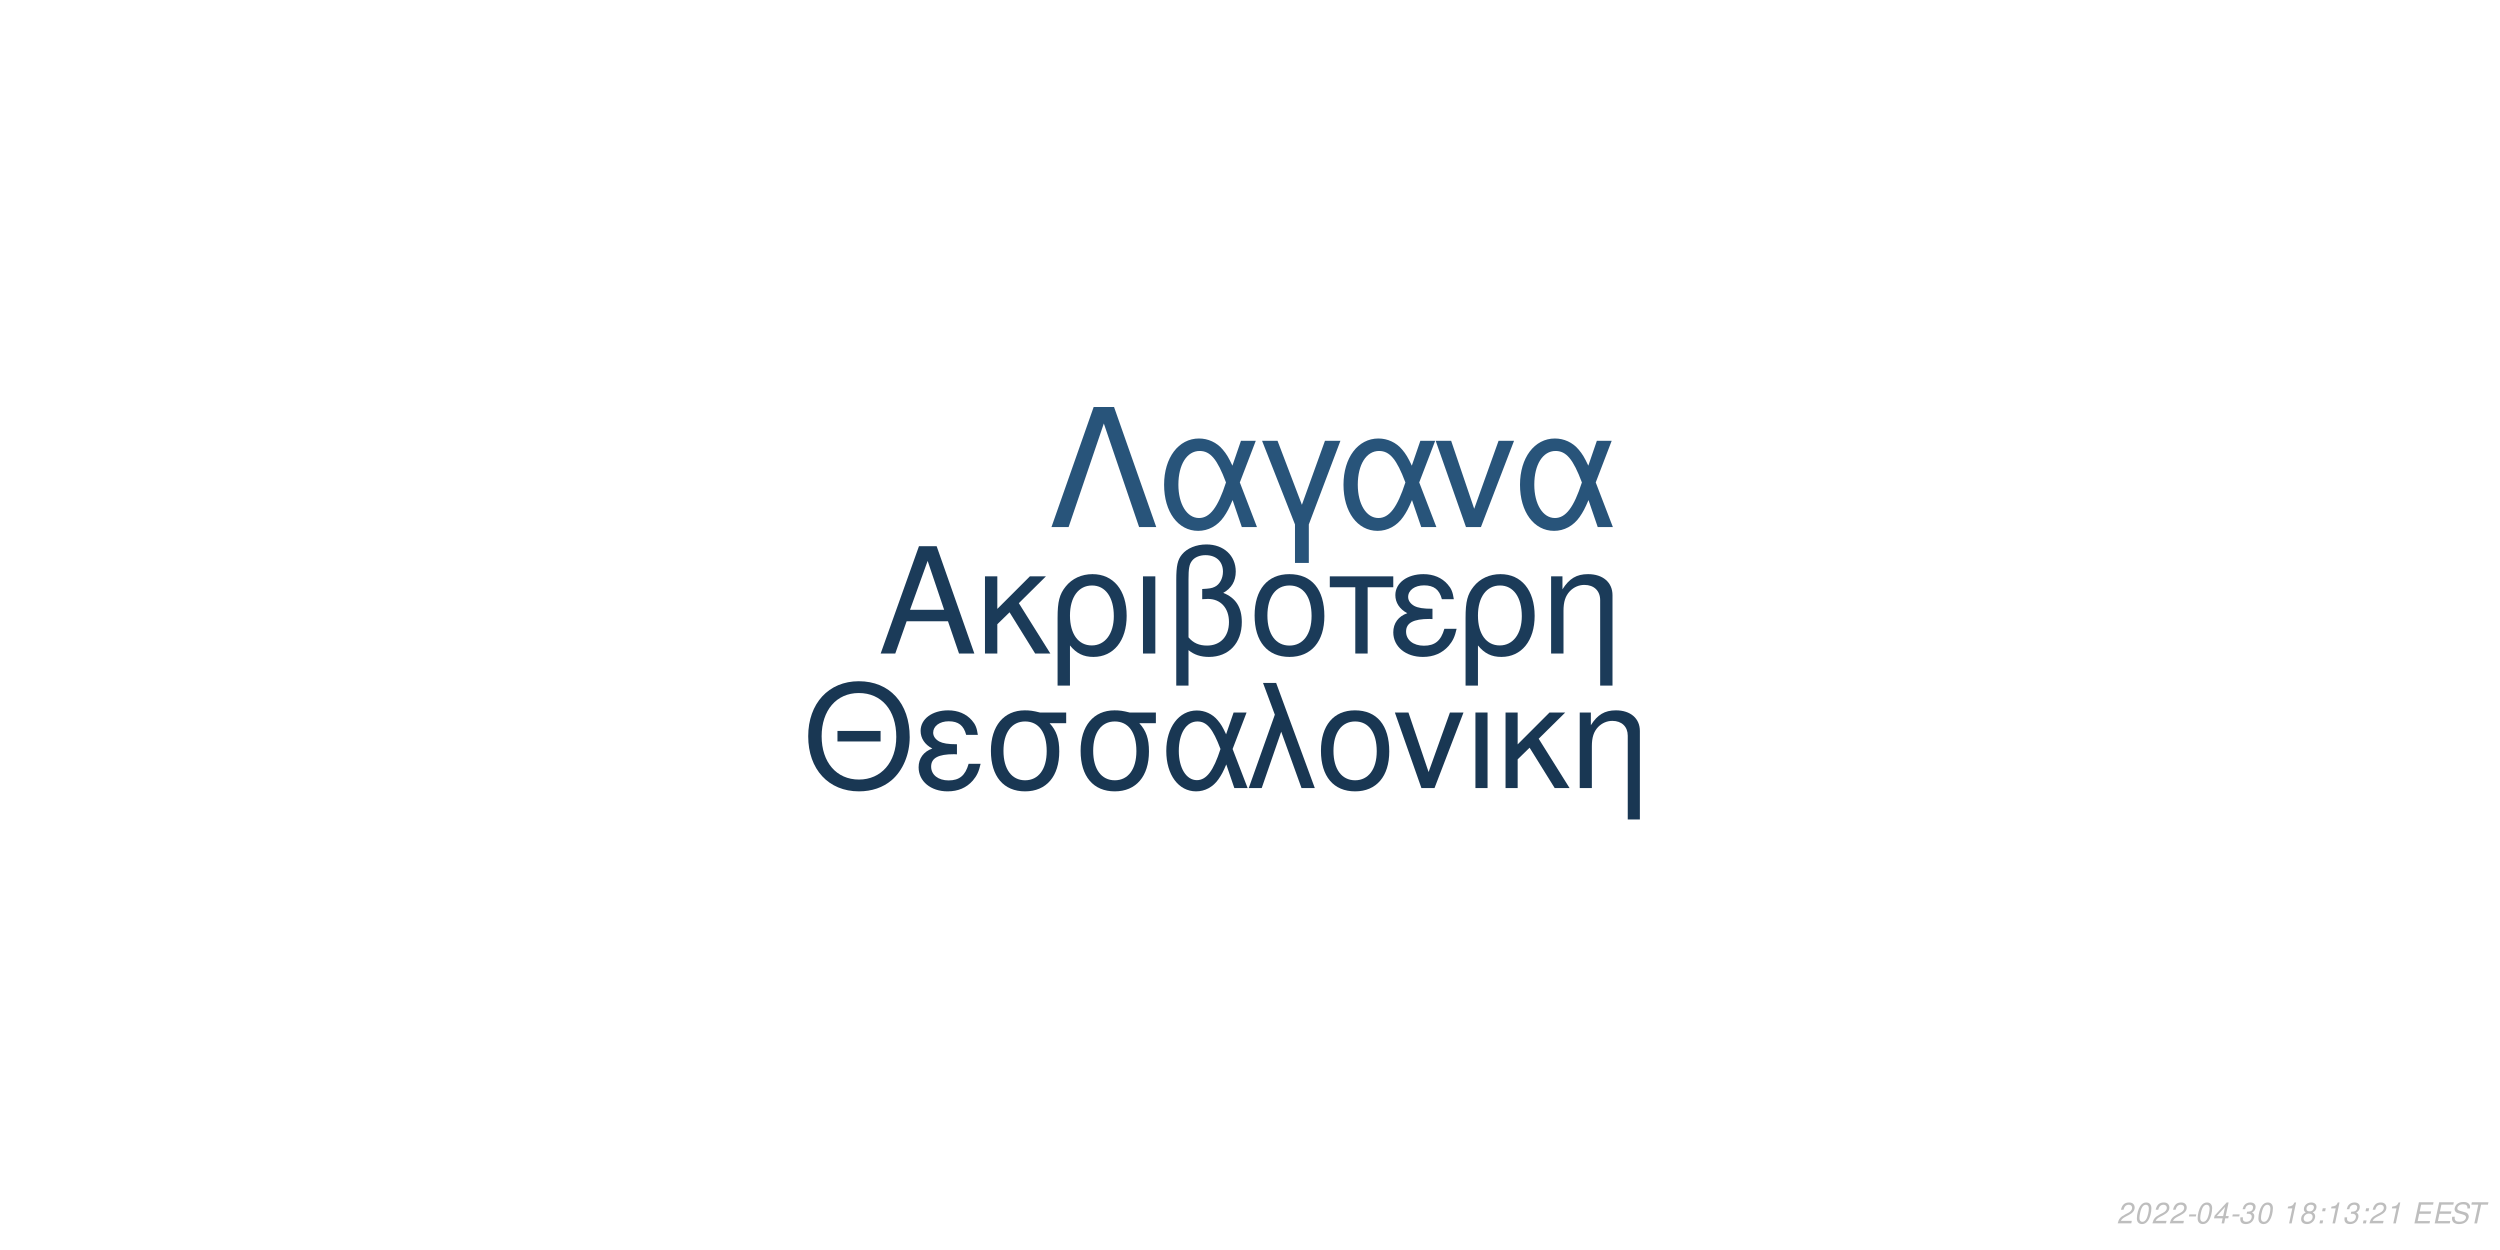
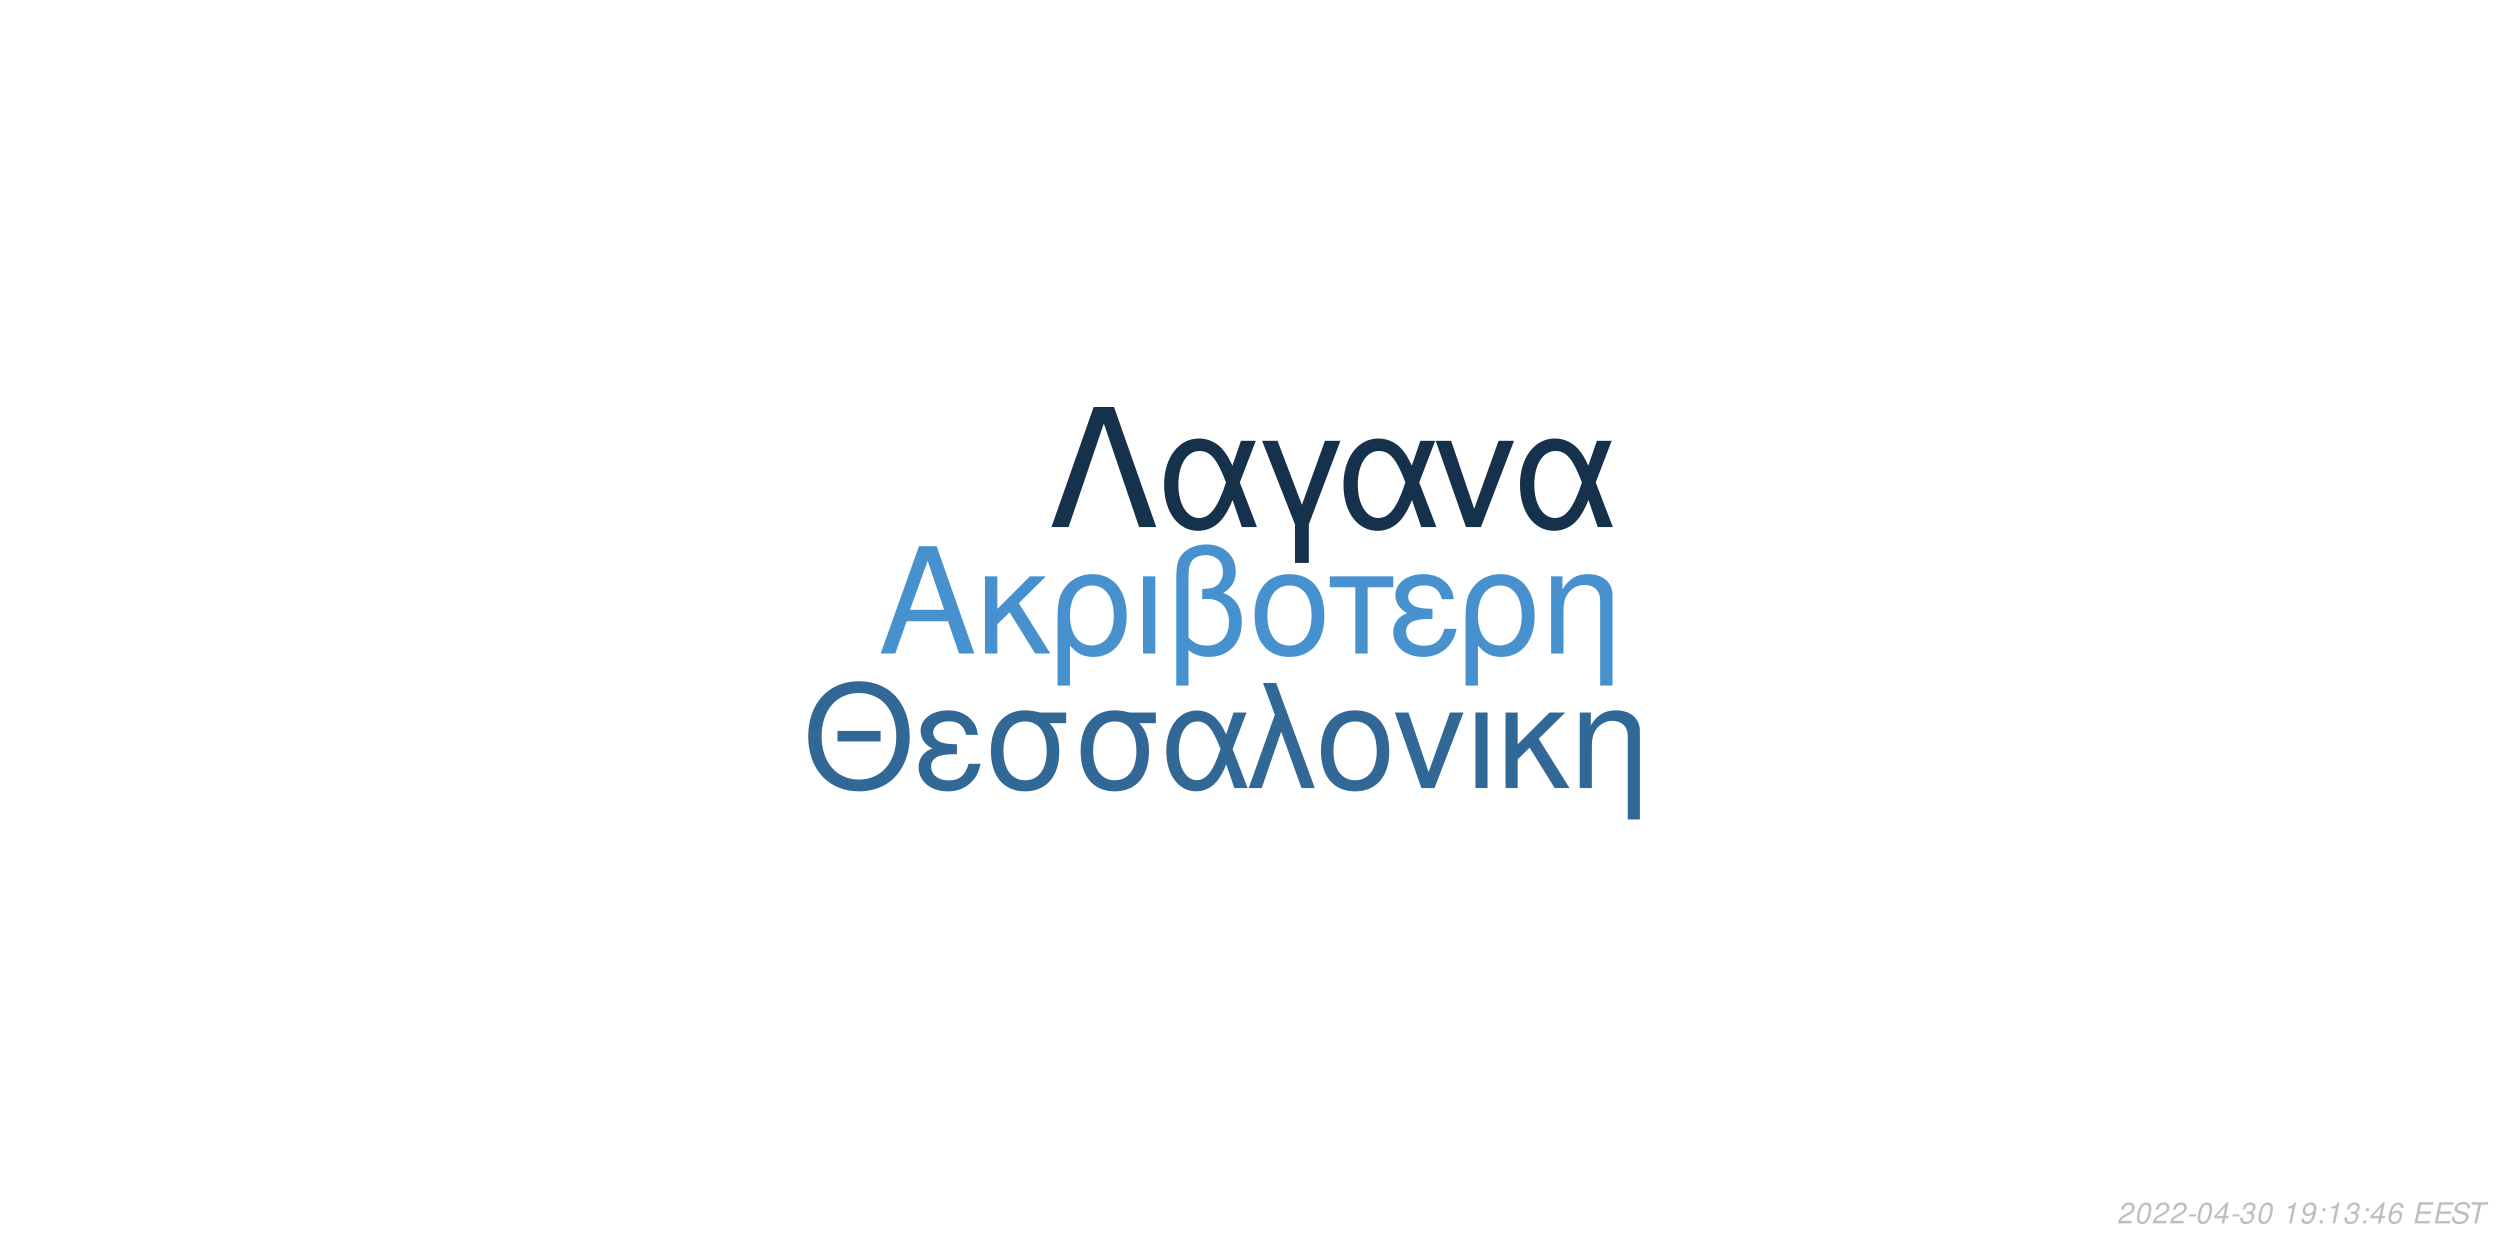
<svg xmlns="http://www.w3.org/2000/svg" xmlns:xlink="http://www.w3.org/1999/xlink" width="864pt" height="432pt" viewBox="0 0 864 432" version="1.1">
  <defs>
    <g>
      <symbol overflow="visible" id="glyph0-0">
        <path style="stroke:none;" d="" />
      </symbol>
      <symbol overflow="visible" id="glyph0-1">
        <path style="stroke:none;" d="M 24.125 -11.141 L 27.938 0 L 33.234 0 L 20.203 -37.094 L 14.094 -37.094 L 0.859 0 L 5.906 0 L 9.828 -11.141 Z M 22.797 -15.109 L 11 -15.109 L 17.094 -32.016 Z M 22.797 -15.109 " />
      </symbol>
      <symbol overflow="visible" id="glyph0-2">
        <path style="stroke:none;" d="M 7.172 -15.422 L 7.172 -26.672 L 2.906 -26.672 L 2.906 0 L 7.172 0 L 7.172 -10.125 L 11.406 -14.25 L 20.25 0 L 25.5 0 L 14.609 -17.406 L 23.969 -26.672 L 18.422 -26.672 Z M 7.172 -15.422 " />
      </symbol>
      <symbol overflow="visible" id="glyph0-3">
        <path style="stroke:none;" d="M 3 11.094 L 7.281 11.094 L 7.281 -2.797 C 9.516 -0.047 11.953 1.172 15.375 1.172 C 22.344 1.172 26.875 -4.422 26.875 -13.031 C 26.875 -21.891 22.297 -27.438 15.062 -27.438 C 11.297 -27.438 7.984 -25.906 5.797 -23.156 C 3.672 -20.516 3 -17.969 3 -12.359 Z M 14.906 -23.516 C 19.547 -23.516 22.438 -19.438 22.438 -12.922 C 22.438 -6.812 19.391 -2.797 14.812 -2.797 C 10.172 -2.797 7.281 -6.766 7.281 -13.125 C 7.281 -19.484 10.234 -23.516 14.906 -23.516 Z M 14.906 -23.516 " />
      </symbol>
      <symbol overflow="visible" id="glyph0-4">
        <path style="stroke:none;" d="M 3.516 0 L 7.781 0 L 7.781 -26.672 L 3.516 -26.672 Z M 3.516 0 " />
      </symbol>
      <symbol overflow="visible" id="glyph0-5">
        <path style="stroke:none;" d="M 4.016 11.094 L 8.25 11.094 L 8.25 -1.172 C 10.172 0.406 12.422 1.172 15.312 1.172 C 22.188 1.172 26.672 -3.609 26.672 -10.891 C 26.672 -15.984 24.578 -19.234 20.25 -20.969 C 23.109 -22.547 24.578 -25.031 24.578 -28.344 C 24.578 -33.844 20.406 -37.703 14.453 -37.703 C 10.938 -37.703 7.734 -36.391 6 -34.25 C 4.484 -32.422 4.016 -30.328 4.016 -25.391 Z M 8.25 -25.656 C 8.25 -29.359 8.5 -30.844 9.469 -32.062 C 10.375 -33.281 12.156 -34 14.094 -34 C 17.812 -34 20.156 -31.812 20.156 -28.297 C 20.156 -25.953 18.984 -23.812 17.297 -23.047 C 16.281 -22.547 15.469 -22.438 12.984 -22.297 L 12.984 -18.781 C 13.734 -18.828 14.344 -18.875 14.969 -18.875 C 19.344 -18.875 22.234 -15.719 22.234 -10.891 C 22.234 -5.906 19.281 -2.75 14.656 -2.75 C 11.953 -2.75 9.922 -3.609 8.25 -5.594 Z M 8.25 -25.656 " />
      </symbol>
      <symbol overflow="visible" id="glyph0-6">
        <path style="stroke:none;" d="M 14.094 -27.438 C 6.562 -27.438 2.094 -22.094 2.094 -13.125 C 2.094 -4.125 6.562 1.172 14.141 1.172 C 21.672 1.172 26.203 -4.172 26.203 -12.922 C 26.203 -22.188 21.828 -27.438 14.094 -27.438 Z M 14.141 -23.516 C 18.938 -23.516 21.781 -19.594 21.781 -12.984 C 21.781 -6.672 18.828 -2.75 14.141 -2.75 C 9.422 -2.75 6.516 -6.672 6.516 -13.125 C 6.516 -19.594 9.422 -23.516 14.141 -23.516 Z M 14.141 -23.516 " />
      </symbol>
      <symbol overflow="visible" id="glyph0-7">
        <path style="stroke:none;" d="M 7.891 0 L 12.156 0 L 12.156 -22.906 L 21.016 -22.906 L 21.016 -26.672 L -0.922 -26.672 L -0.922 -22.906 L 7.891 -22.906 Z M 7.891 0 " />
      </symbol>
      <symbol overflow="visible" id="glyph0-8">
        <path style="stroke:none;" d="M 14.562 -15.469 C 11.344 -15.469 9.562 -15.781 8.297 -16.438 C 6.922 -17.203 6.156 -18.328 6.156 -19.547 C 6.156 -21.891 8.453 -23.562 11.656 -23.562 C 15.062 -23.562 16.953 -22.094 17.812 -18.781 L 21.938 -18.781 C 21.578 -21.266 21.062 -22.5 19.797 -23.922 C 17.812 -26.203 14.906 -27.438 11.453 -27.438 C 5.797 -27.438 1.734 -24.375 1.734 -20.203 C 1.734 -17.609 3.156 -15.375 5.859 -13.938 C 2.797 -12.875 1.016 -10.484 1.016 -7.328 C 1.016 -2.391 5.297 1.172 11.25 1.172 C 14.969 1.172 17.906 -0.109 20.156 -2.641 C 21.578 -4.328 22.297 -5.797 22.906 -8.547 L 18.672 -8.547 C 17.5 -4.422 15.422 -2.703 11.609 -2.703 C 7.938 -2.703 5.438 -4.688 5.438 -7.578 C 5.438 -10.578 7.938 -11.953 13.484 -11.953 C 13.641 -11.953 14.094 -11.953 14.562 -11.906 Z M 14.562 -15.469 " />
      </symbol>
      <symbol overflow="visible" id="glyph0-9">
        <path style="stroke:none;" d="M 3.562 -26.672 L 3.562 0 L 7.844 0 L 7.844 -14.703 C 7.844 -17.906 8.5 -19.891 10.031 -21.531 C 11.406 -22.953 13.188 -23.719 15.062 -23.719 C 18.375 -23.719 20.516 -21.672 20.516 -18.469 L 20.516 11.094 L 24.781 11.094 L 24.781 -20.156 C 24.781 -24.578 21.469 -27.438 16.328 -27.438 C 12.359 -27.438 9.828 -25.906 7.484 -22.188 L 7.484 -26.672 Z M 3.562 -26.672 " />
      </symbol>
      <symbol overflow="visible" id="glyph1-0">
        <path style="stroke:none;" d="" />
      </symbol>
      <symbol overflow="visible" id="glyph1-1">
        <path style="stroke:none;" d="M 26.859 -19.734 L 11.953 -19.734 L 11.953 -16.094 L 26.859 -16.094 Z M 19.328 -36.922 C 8.922 -36.922 1.844 -29.25 1.844 -17.891 C 1.844 -6.484 8.875 1.141 19.391 1.141 C 23.812 1.141 27.703 -0.203 30.641 -2.688 C 34.578 -6.031 36.922 -11.656 36.922 -17.594 C 36.922 -29.297 30 -36.922 19.328 -36.922 Z M 19.328 -32.844 C 27.203 -32.844 32.281 -26.906 32.281 -17.688 C 32.281 -8.922 27.062 -2.938 19.391 -2.938 C 11.609 -2.938 6.484 -8.922 6.484 -17.891 C 6.484 -26.859 11.609 -32.844 19.328 -32.844 Z M 19.328 -32.844 " />
      </symbol>
      <symbol overflow="visible" id="glyph1-2">
        <path style="stroke:none;" d="M 14.25 -15.141 C 11.109 -15.141 9.375 -15.453 8.125 -16.094 C 6.781 -16.844 6.031 -17.938 6.031 -19.141 C 6.031 -21.422 8.266 -23.078 11.406 -23.078 C 14.75 -23.078 16.594 -21.625 17.438 -18.391 L 21.469 -18.391 C 21.125 -20.828 20.625 -22.031 19.391 -23.422 C 17.438 -25.656 14.594 -26.859 11.219 -26.859 C 5.688 -26.859 1.688 -23.875 1.688 -19.781 C 1.688 -17.234 3.094 -15.047 5.734 -13.656 C 2.734 -12.609 1 -10.266 1 -7.172 C 1 -2.344 5.188 1.141 11.016 1.141 C 14.656 1.141 17.547 -0.094 19.734 -2.594 C 21.125 -4.234 21.828 -5.688 22.422 -8.375 L 18.281 -8.375 C 17.141 -4.328 15.094 -2.641 11.359 -2.641 C 7.766 -2.641 5.328 -4.578 5.328 -7.422 C 5.328 -10.359 7.766 -11.703 13.203 -11.703 C 13.359 -11.703 13.797 -11.703 14.25 -11.656 Z M 14.25 -15.141 " />
      </symbol>
      <symbol overflow="visible" id="glyph1-3">
        <path style="stroke:none;" d="M 29 -26.109 L 19.938 -26.109 C 17.594 -26.703 16.438 -26.859 14.703 -26.859 C 7.469 -26.859 2.984 -21.469 2.984 -12.859 C 2.984 -4.031 7.375 1.141 14.797 1.141 C 22.172 1.141 26.609 -4.078 26.609 -12.656 C 26.609 -17.047 25.656 -19.828 23.266 -22.422 L 29 -22.422 Z M 14.797 -23.016 C 19.531 -23.016 22.266 -19.234 22.266 -12.75 C 22.266 -6.531 19.438 -2.688 14.797 -2.688 C 10.172 -2.688 7.328 -6.531 7.328 -12.859 C 7.328 -19.188 10.172 -23.016 14.797 -23.016 Z M 14.797 -23.016 " />
      </symbol>
      <symbol overflow="visible" id="glyph1-4">
        <path style="stroke:none;" d="M 29.344 -26.109 L 24.859 -26.109 L 22.266 -18.578 C 21.125 -21.031 20.484 -22.125 19.328 -23.469 C 17.547 -25.609 14.906 -26.812 12.156 -26.812 C 5.984 -26.812 1.594 -20.984 1.594 -12.812 C 1.594 -4.578 5.828 1.141 11.906 1.141 C 14.953 1.141 17.734 -0.344 19.625 -3.047 C 20.672 -4.531 21.281 -5.688 22.328 -8.172 L 25.109 0 L 29.703 0 L 24.516 -13.5 Z M 20.328 -13.5 C 17.891 -5.922 15.453 -2.734 12.156 -2.734 C 8.516 -2.734 5.922 -6.922 5.922 -12.812 C 5.922 -18.938 8.516 -23.016 12.359 -23.016 C 15.594 -23.016 17.688 -20.531 20.328 -13.5 Z M 20.328 -13.5 " />
      </symbol>
      <symbol overflow="visible" id="glyph1-5">
        <path style="stroke:none;" d="M 1.094 0 L 5.578 0 L 12.312 -19.484 L 19.328 0 L 23.922 0 L 10.562 -36.328 L 6.031 -36.328 L 10.109 -25.359 Z M 1.094 0 " />
      </symbol>
      <symbol overflow="visible" id="glyph1-6">
        <path style="stroke:none;" d="M 13.797 -26.859 C 6.422 -26.859 2.047 -21.625 2.047 -12.859 C 2.047 -4.031 6.422 1.141 13.859 1.141 C 21.234 1.141 25.656 -4.078 25.656 -12.656 C 25.656 -21.719 21.375 -26.859 13.797 -26.859 Z M 13.859 -23.016 C 18.531 -23.016 21.328 -19.188 21.328 -12.703 C 21.328 -6.531 18.438 -2.688 13.859 -2.688 C 9.219 -2.688 6.375 -6.531 6.375 -12.859 C 6.375 -19.188 9.219 -23.016 13.859 -23.016 Z M 13.859 -23.016 " />
      </symbol>
      <symbol overflow="visible" id="glyph1-7">
        <path style="stroke:none;" d="M 14.297 0 L 24.312 -26.109 L 19.625 -26.109 L 12.25 -5.531 L 5.281 -26.109 L 0.594 -26.109 L 9.766 0 Z M 14.297 0 " />
      </symbol>
      <symbol overflow="visible" id="glyph1-8">
        <path style="stroke:none;" d="M 3.438 0 L 7.625 0 L 7.625 -26.109 L 3.438 -26.109 Z M 3.438 0 " />
      </symbol>
      <symbol overflow="visible" id="glyph1-9">
        <path style="stroke:none;" d="M 7.031 -15.094 L 7.031 -26.109 L 2.844 -26.109 L 2.844 0 L 7.031 0 L 7.031 -9.922 L 11.156 -13.953 L 19.828 0 L 24.969 0 L 14.297 -17.047 L 23.469 -26.109 L 18.031 -26.109 Z M 7.031 -15.094 " />
      </symbol>
      <symbol overflow="visible" id="glyph1-10">
        <path style="stroke:none;" d="M 3.484 -26.109 L 3.484 0 L 7.672 0 L 7.672 -14.406 C 7.672 -17.547 8.328 -19.484 9.812 -21.078 C 11.156 -22.469 12.906 -23.219 14.75 -23.219 C 17.984 -23.219 20.078 -21.234 20.078 -18.094 L 20.078 10.859 L 24.266 10.859 L 24.266 -19.734 C 24.266 -24.062 21.031 -26.859 16 -26.859 C 12.109 -26.859 9.609 -25.359 7.328 -21.719 L 7.328 -26.109 Z M 3.484 -26.109 " />
      </symbol>
      <symbol overflow="visible" id="glyph2-0">
        <path style="stroke:none;" d="" />
      </symbol>
      <symbol overflow="visible" id="glyph2-1">
        <path style="stroke:none;" d="M 22.531 -41.484 L 15.484 -41.484 L 0.906 0 L 6.828 0 L 19 -35.797 L 31.188 0 L 37.109 0 Z M 22.531 -41.484 " />
      </symbol>
      <symbol overflow="visible" id="glyph2-2">
        <path style="stroke:none;" d="M 33.516 -29.812 L 28.391 -29.812 L 25.438 -21.219 C 24.125 -24.016 23.391 -25.266 22.078 -26.797 C 20.031 -29.25 17.016 -30.609 13.891 -30.609 C 6.828 -30.609 1.828 -23.953 1.828 -14.625 C 1.828 -5.234 6.656 1.312 13.594 1.312 C 17.078 1.312 20.266 -0.391 22.422 -3.469 C 23.609 -5.172 24.297 -6.484 25.5 -9.328 L 28.688 0 L 33.922 0 L 28 -15.422 Z M 23.219 -15.422 C 20.422 -6.766 17.641 -3.125 13.891 -3.125 C 9.734 -3.125 6.766 -7.906 6.766 -14.625 C 6.766 -21.625 9.734 -26.297 14.109 -26.297 C 17.812 -26.297 20.203 -23.453 23.219 -15.422 Z M 23.219 -15.422 " />
      </symbol>
      <symbol overflow="visible" id="glyph2-3">
        <path style="stroke:none;" d="M 12.062 12.406 L 16.844 12.406 L 16.844 -0.906 L 27.766 -29.812 L 22.422 -29.812 L 14.453 -7.688 L 6.031 -29.812 L 0.688 -29.812 L 12.062 -0.906 Z M 12.062 12.406 " />
      </symbol>
      <symbol overflow="visible" id="glyph2-4">
        <path style="stroke:none;" d="M 16.328 0 L 27.766 -29.812 L 22.422 -29.812 L 14 -6.312 L 6.031 -29.812 L 0.688 -29.812 L 11.156 0 Z M 16.328 0 " />
      </symbol>
      <symbol overflow="visible" id="glyph3-0">
        <path style="stroke:none;" d="" />
      </symbol>
      <symbol overflow="visible" id="glyph3-1">
        <path style="stroke:none;" d="M 5.234 -0.875 L 1.469 -0.875 C 1.641 -1.375 2.203 -1.891 3.109 -2.344 L 4.234 -2.938 C 5.562 -3.625 6.219 -4.469 6.219 -5.484 C 6.219 -5.938 6.062 -6.359 5.797 -6.656 C 5.469 -7.047 4.984 -7.234 4.312 -7.234 C 2.766 -7.234 1.891 -6.453 1.484 -4.734 L 2.375 -4.734 C 2.484 -5.188 2.609 -5.484 2.797 -5.75 C 3.094 -6.203 3.609 -6.453 4.188 -6.453 C 4.891 -6.453 5.344 -6.031 5.344 -5.375 C 5.344 -4.703 4.859 -4.094 4.016 -3.656 L 2.984 -3.125 C 1.234 -2.188 0.797 -1.656 0.344 -0.016 L 5.047 -0.016 Z M 5.234 -0.875 " />
      </symbol>
      <symbol overflow="visible" id="glyph3-2">
        <path style="stroke:none;" d="M 4.203 -7.234 C 3.375 -7.234 2.688 -6.812 2.125 -5.984 C 1.484 -5.047 0.984 -3.188 0.984 -1.734 C 0.984 -1.109 1.172 -0.562 1.484 -0.266 C 1.797 0.047 2.281 0.234 2.766 0.234 C 3.625 0.234 4.281 -0.156 4.859 -1.016 C 5.516 -1.953 6 -3.797 6 -5.266 C 6 -6.5 5.328 -7.234 4.203 -7.234 Z M 4.094 -6.453 C 4.734 -6.453 5.125 -5.984 5.125 -5.156 C 5.125 -4.203 4.781 -2.625 4.406 -1.812 C 3.984 -0.938 3.516 -0.547 2.875 -0.547 C 2.25 -0.547 1.875 -1.031 1.875 -1.828 C 1.875 -2.797 2.203 -4.344 2.594 -5.203 C 2.984 -6.047 3.453 -6.453 4.094 -6.453 Z M 4.094 -6.453 " />
      </symbol>
      <symbol overflow="visible" id="glyph3-3">
        <path style="stroke:none;" d="M 3.516 -3.125 L 1.125 -3.125 L 0.969 -2.406 L 3.359 -2.406 Z M 3.516 -3.125 " />
      </symbol>
      <symbol overflow="visible" id="glyph3-4">
        <path style="stroke:none;" d="M 3.625 -1.75 L 3.266 0 L 4.141 0 L 4.516 -1.75 L 5.562 -1.75 L 5.734 -2.531 L 4.688 -2.531 L 5.688 -7.234 L 5.016 -7.234 L 0.844 -2.672 L 0.641 -1.75 Z M 3.797 -2.531 L 1.594 -2.531 L 4.469 -5.703 Z M 3.797 -2.531 " />
      </symbol>
      <symbol overflow="visible" id="glyph3-5">
        <path style="stroke:none;" d="M 2.922 -3.312 C 3.125 -3.344 3.234 -3.344 3.375 -3.344 C 4.203 -3.344 4.688 -3 4.688 -2.406 C 4.688 -1.312 3.906 -0.547 2.781 -0.547 C 2.047 -0.547 1.594 -0.938 1.594 -1.562 C 1.594 -1.719 1.609 -1.844 1.656 -2.094 L 0.766 -2.094 C 0.734 -1.797 0.719 -1.641 0.719 -1.469 C 0.719 -0.375 1.406 0.234 2.641 0.234 C 3.547 0.234 4.297 -0.078 4.812 -0.656 C 5.266 -1.156 5.562 -1.875 5.562 -2.547 C 5.562 -3.125 5.344 -3.453 4.797 -3.734 C 5.641 -4.234 6.016 -4.844 6.016 -5.734 C 6.016 -6.656 5.312 -7.234 4.203 -7.234 C 3.375 -7.234 2.672 -6.938 2.188 -6.375 C 1.891 -6.031 1.703 -5.641 1.516 -4.906 L 2.391 -4.906 C 2.5 -5.359 2.594 -5.594 2.734 -5.812 C 3.047 -6.234 3.516 -6.453 4.078 -6.453 C 4.734 -6.453 5.141 -6.125 5.141 -5.578 C 5.141 -5.188 5.016 -4.797 4.797 -4.547 C 4.516 -4.234 4 -4.062 3.266 -4.062 L 3.078 -4.062 Z M 2.922 -3.312 " />
      </symbol>
      <symbol overflow="visible" id="glyph3-6">
        <path style="stroke:none;" d="" />
      </symbol>
      <symbol overflow="visible" id="glyph3-7">
        <path style="stroke:none;" d="M 3.703 -5.188 L 2.594 0 L 3.469 0 L 5.016 -7.234 L 4.438 -7.234 C 3.906 -6.156 3.688 -6.016 2.234 -5.812 L 2.109 -5.188 Z M 3.703 -5.188 " />
      </symbol>
      <symbol overflow="visible" id="glyph3-8">
-         <path style="stroke:none;" d="M 4.766 -3.797 C 5.078 -3.969 5.234 -4.078 5.438 -4.234 C 5.812 -4.594 6.062 -5.172 6.062 -5.734 C 6.062 -6.625 5.344 -7.234 4.266 -7.234 C 2.812 -7.234 1.703 -6.219 1.703 -4.875 C 1.703 -4.406 1.875 -4.125 2.359 -3.812 C 1.297 -3.312 0.75 -2.516 0.75 -1.469 C 0.75 -0.438 1.547 0.234 2.812 0.234 C 3.656 0.234 4.359 -0.094 4.938 -0.734 C 5.359 -1.234 5.609 -1.859 5.609 -2.438 C 5.609 -3.047 5.312 -3.516 4.766 -3.797 Z M 4.109 -6.453 C 4.797 -6.453 5.188 -6.125 5.188 -5.578 C 5.188 -5.266 5.062 -4.922 4.859 -4.672 C 4.562 -4.312 4.188 -4.156 3.656 -4.156 C 2.984 -4.156 2.594 -4.453 2.594 -4.984 C 2.594 -5.859 3.203 -6.453 4.109 -6.453 Z M 3.453 -3.406 C 4.234 -3.406 4.734 -2.984 4.734 -2.312 C 4.734 -1.312 3.922 -0.547 2.875 -0.547 C 2.125 -0.547 1.625 -0.969 1.625 -1.625 C 1.625 -2.609 2.438 -3.406 3.453 -3.406 Z M 3.453 -3.406 " />
+         <path style="stroke:none;" d="M 0.844 -1.656 C 0.844 -1.547 0.844 -1.438 0.844 -1.375 C 0.844 -0.406 1.531 0.234 2.578 0.234 C 3.203 0.234 3.766 0.016 4.297 -0.438 C 4.938 -1 5.312 -1.656 5.594 -2.719 C 5.844 -3.672 6.016 -4.766 6.016 -5.375 C 6.016 -5.844 5.844 -6.328 5.547 -6.656 C 5.203 -7.031 4.703 -7.234 4.062 -7.234 C 2.516 -7.234 1.297 -5.938 1.297 -4.266 C 1.297 -3.203 1.984 -2.547 3.047 -2.547 C 3.484 -2.547 3.953 -2.672 4.281 -2.891 C 4.406 -2.984 4.547 -3.078 4.828 -3.344 C 4.438 -1.484 3.703 -0.547 2.703 -0.547 C 2.109 -0.547 1.719 -0.938 1.719 -1.547 L 1.719 -1.656 Z M 3.953 -6.453 C 4.625 -6.453 5.141 -5.953 5.141 -5.281 C 5.141 -4.188 4.312 -3.312 3.297 -3.312 C 2.594 -3.312 2.172 -3.734 2.172 -4.453 C 2.172 -5.562 2.984 -6.453 3.953 -6.453 Z M 3.953 -6.453 " />
      </symbol>
      <symbol overflow="visible" id="glyph3-9">
        <path style="stroke:none;" d="M 2.359 -1.031 L 1.312 -1.031 L 1.094 0 L 2.141 0 Z M 3.266 -5.234 L 2.219 -5.234 L 2 -4.203 L 3.047 -4.203 Z M 3.266 -5.234 " />
      </symbol>
      <symbol overflow="visible" id="glyph3-10">
+         <path style="stroke:none;" d="M 6.125 -5.344 L 6.141 -5.625 C 6.141 -6.609 5.453 -7.234 4.391 -7.234 C 3.438 -7.234 2.641 -6.719 2.016 -5.703 C 1.422 -4.781 0.938 -2.953 0.938 -1.688 C 0.938 -0.516 1.688 0.234 2.859 0.234 C 3.703 0.234 4.438 -0.156 5 -0.875 C 5.406 -1.422 5.672 -2.156 5.672 -2.766 C 5.672 -3.812 4.969 -4.5 3.906 -4.5 C 3.234 -4.5 2.672 -4.234 2.094 -3.625 C 2.406 -5.375 3.234 -6.453 4.25 -6.453 C 4.703 -6.453 5.062 -6.234 5.172 -5.844 C 5.203 -5.719 5.234 -5.578 5.25 -5.344 Z M 3.656 -3.734 C 4.344 -3.734 4.797 -3.281 4.797 -2.625 C 4.797 -1.469 3.984 -0.547 2.984 -0.547 C 2.297 -0.547 1.812 -1.047 1.812 -1.766 C 1.812 -2.859 2.625 -3.734 3.656 -3.734 Z M 3.656 -3.734 " />
+       </symbol>
+       <symbol overflow="visible" id="glyph3-11">
        <path style="stroke:none;" d="M 2.547 -3.312 L 6.5 -3.312 L 6.688 -4.141 L 2.719 -4.141 L 3.219 -6.469 L 7.344 -6.469 L 7.516 -7.297 L 2.453 -7.297 L 0.906 0 L 6.125 0 L 6.297 -0.812 L 2.016 -0.812 Z M 2.547 -3.312 " />
      </symbol>
-       <symbol overflow="visible" id="glyph3-11">
+       <symbol overflow="visible" id="glyph3-12">
        <path style="stroke:none;" d="M 7.062 -5.156 C 7.125 -5.438 7.141 -5.562 7.141 -5.703 C 7.141 -6.156 6.938 -6.594 6.594 -6.891 C 6.188 -7.25 5.656 -7.406 4.875 -7.406 C 3.844 -7.406 3.047 -7.125 2.5 -6.562 C 2.094 -6.141 1.781 -5.438 1.781 -4.922 C 1.781 -4.297 2.219 -3.766 2.891 -3.562 L 4.594 -3.094 C 5.406 -2.859 5.734 -2.578 5.734 -2.094 C 5.734 -1.781 5.547 -1.406 5.266 -1.141 C 4.844 -0.766 4.266 -0.578 3.453 -0.578 C 2.328 -0.578 1.812 -0.984 1.812 -1.906 C 1.812 -2.047 1.812 -2.125 1.844 -2.312 L 0.984 -2.312 C 0.906 -2.062 0.891 -1.906 0.891 -1.688 C 0.891 -0.484 1.797 0.234 3.297 0.234 C 4.359 0.234 5.234 -0.062 5.812 -0.609 C 6.344 -1.078 6.688 -1.797 6.688 -2.375 C 6.688 -2.641 6.609 -2.906 6.453 -3.156 C 6.234 -3.5 5.938 -3.703 5.469 -3.828 L 3.75 -4.312 C 2.984 -4.547 2.734 -4.734 2.734 -5.188 C 2.734 -5.547 2.875 -5.844 3.188 -6.109 C 3.547 -6.438 4.031 -6.594 4.703 -6.594 C 5.266 -6.594 5.688 -6.484 5.906 -6.297 C 6.094 -6.125 6.219 -5.797 6.219 -5.516 C 6.219 -5.422 6.203 -5.344 6.188 -5.156 Z M 7.062 -5.156 " />
      </symbol>
-       <symbol overflow="visible" id="glyph3-12">
+       <symbol overflow="visible" id="glyph3-13">
        <path style="stroke:none;" d="M 4.938 -6.469 L 7.312 -6.469 L 7.484 -7.297 L 1.75 -7.297 L 1.578 -6.469 L 3.984 -6.469 L 2.609 0 L 3.547 0 Z M 4.938 -6.469 " />
      </symbol>
    </g>
  </defs>
  <g id="surface1">
    <rect x="0" y="0" width="864" height="432" style="fill:rgb(100%,100%,100%);fill-opacity:1;stroke:none;" />
-     <g style="fill:rgb(10.588%,23.137%,34.902%);fill-opacity:1;">
+     <g style="fill:rgb(27.843%,57.255%,80.784%);fill-opacity:1;">
      <use xlink:href="#glyph0-1" x="303.5" y="225.861" />
      <use xlink:href="#glyph0-2" x="337.5" y="225.861" />
      <use xlink:href="#glyph0-3" x="362.5" y="225.861" />
      <use xlink:href="#glyph0-4" x="391.5" y="225.861" />
      <use xlink:href="#glyph0-5" x="402.5" y="225.861" />
      <use xlink:href="#glyph0-6" x="431.5" y="225.861" />
      <use xlink:href="#glyph0-7" x="460.5" y="225.861" />
      <use xlink:href="#glyph0-8" x="480.5" y="225.861" />
      <use xlink:href="#glyph0-3" x="503.5" y="225.861" />
      <use xlink:href="#glyph0-9" x="532.5" y="225.861" />
    </g>
-     <g style="fill:rgb(9.804%,21.569%,32.549%);fill-opacity:1;">
+     <g style="fill:rgb(19.608%,40.784%,58.431%);fill-opacity:1;">
      <use xlink:href="#glyph1-1" x="277.473" y="272.354" />
      <use xlink:href="#glyph1-2" x="316.473" y="272.354" />
      <use xlink:href="#glyph1-3" x="339.473" y="272.354" />
      <use xlink:href="#glyph1-3" x="370.473" y="272.354" />
      <use xlink:href="#glyph1-4" x="401.473" y="272.354" />
      <use xlink:href="#glyph1-5" x="430.473" y="272.354" />
      <use xlink:href="#glyph1-6" x="454.473" y="272.354" />
      <use xlink:href="#glyph1-7" x="481.473" y="272.354" />
      <use xlink:href="#glyph1-8" x="506.473" y="272.354" />
      <use xlink:href="#glyph1-9" x="517.473" y="272.354" />
      <use xlink:href="#glyph1-10" x="542.473" y="272.354" />
    </g>
-     <g style="fill:rgb(15.686%,32.941%,47.843%);fill-opacity:1;">
+     <g style="fill:rgb(8.627%,19.216%,29.412%);fill-opacity:1;">
      <use xlink:href="#glyph2-1" x="362.484" y="182.152" />
      <use xlink:href="#glyph2-2" x="400.484" y="182.152" />
      <use xlink:href="#glyph2-3" x="435.484" y="182.152" />
      <use xlink:href="#glyph2-2" x="462.484" y="182.152" />
      <use xlink:href="#glyph2-4" x="495.484" y="182.152" />
      <use xlink:href="#glyph2-2" x="523.484" y="182.152" />
    </g>
    <g style="fill:rgb(74.51%,74.51%,74.51%);fill-opacity:1;">
      <use xlink:href="#glyph3-1" x="731.52" y="422.81" />
      <use xlink:href="#glyph3-2" x="737.52" y="422.81" />
      <use xlink:href="#glyph3-1" x="743.52" y="422.81" />
      <use xlink:href="#glyph3-1" x="749.52" y="422.81" />
      <use xlink:href="#glyph3-3" x="755.52" y="422.81" />
      <use xlink:href="#glyph3-2" x="758.52" y="422.81" />
      <use xlink:href="#glyph3-4" x="764.52" y="422.81" />
      <use xlink:href="#glyph3-3" x="770.52" y="422.81" />
      <use xlink:href="#glyph3-5" x="773.52" y="422.81" />
      <use xlink:href="#glyph3-2" x="779.52" y="422.81" />
      <use xlink:href="#glyph3-6" x="785.52" y="422.81" />
      <use xlink:href="#glyph3-7" x="788.52" y="422.81" />
      <use xlink:href="#glyph3-8" x="794.52" y="422.81" />
      <use xlink:href="#glyph3-9" x="800.52" y="422.81" />
      <use xlink:href="#glyph3-7" x="803.52" y="422.81" />
      <use xlink:href="#glyph3-5" x="809.52" y="422.81" />
      <use xlink:href="#glyph3-9" x="815.52" y="422.81" />
-       <use xlink:href="#glyph3-1" x="818.52" y="422.81" />
-       <use xlink:href="#glyph3-7" x="824.52" y="422.81" />
+       <use xlink:href="#glyph3-4" x="818.52" y="422.81" />
+       <use xlink:href="#glyph3-10" x="824.52" y="422.81" />
      <use xlink:href="#glyph3-6" x="830.52" y="422.81" />
-       <use xlink:href="#glyph3-10" x="833.52" y="422.81" />
-       <use xlink:href="#glyph3-10" x="840.52" y="422.81" />
-       <use xlink:href="#glyph3-11" x="846.52" y="422.81" />
-       <use xlink:href="#glyph3-12" x="852.52" y="422.81" />
+       <use xlink:href="#glyph3-11" x="833.52" y="422.81" />
+       <use xlink:href="#glyph3-11" x="840.52" y="422.81" />
+       <use xlink:href="#glyph3-12" x="846.52" y="422.81" />
+       <use xlink:href="#glyph3-13" x="852.52" y="422.81" />
    </g>
  </g>
</svg>
